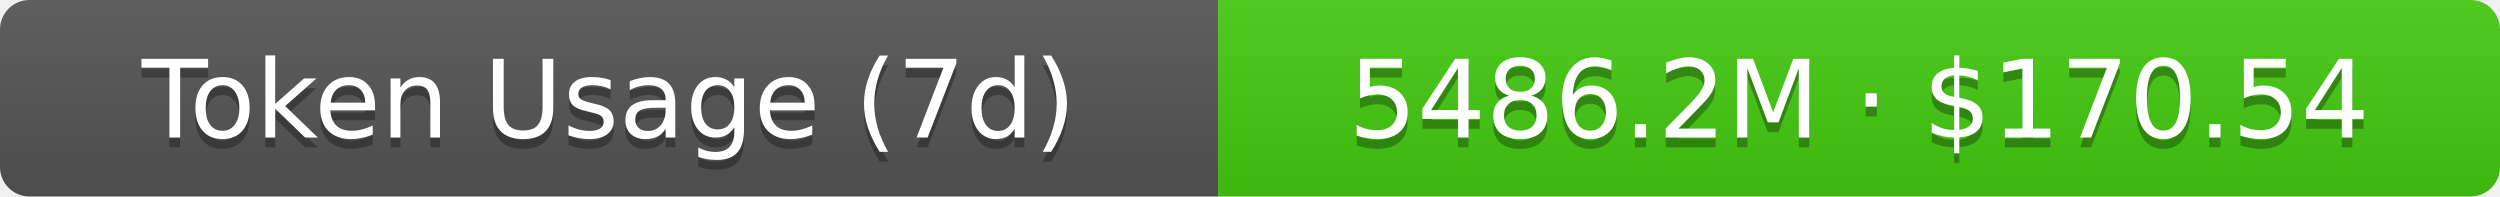
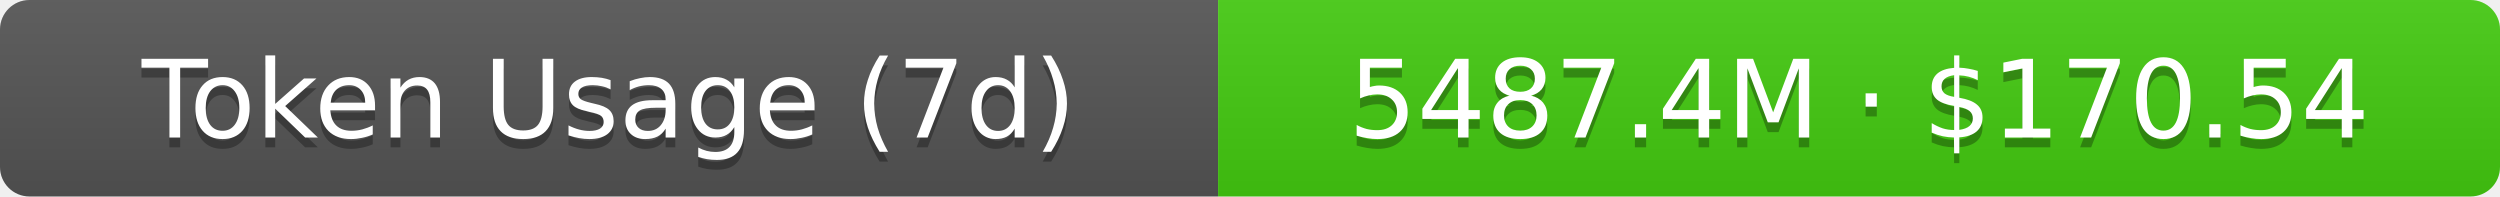
- <svg xmlns="http://www.w3.org/2000/svg" width="254.5" height="20" role="img" aria-label="Token Usage (7d): 5486.2M · $170.54">
+ <svg xmlns="http://www.w3.org/2000/svg" width="254.5" height="20" role="img" aria-label="Token Usage (7d): 5487.4M · $170.54">
  <linearGradient id="s" x2="0" y2="100%">
    <stop offset="0" stop-color="#bbb" stop-opacity=".1" />
    <stop offset="1" stop-opacity=".1" />
  </linearGradient>
  <clipPath id="r">
    <rect width="254.5" height="20" rx="3" fill="#fff" />
  </clipPath>
  <g clip-path="url(#r)">
    <rect width="124" height="20" fill="#555" />
    <rect x="124" width="130.5" height="20" fill="#4c1" />
    <rect width="254.5" height="20" fill="url(#s)" />
  </g>
  <g fill="#fff" text-anchor="middle" font-family="Verdana,Geneva,DejaVu Sans,sans-serif" text-rendering="geometricPrecision" font-size="11">
    <text aria-hidden="true" x="62" y="15" fill="#010101" fill-opacity=".3">Token Usage (7d)</text>
    <text x="62" y="14">Token Usage (7d)</text>
-     <text aria-hidden="true" x="189.25" y="15" fill="#010101" fill-opacity=".3">5486.2M · $170.54</text>
-     <text x="189.25" y="14">5486.2M · $170.54</text>
+     <text aria-hidden="true" x="189.25" y="15" fill="#010101" fill-opacity=".3">5487.4M · $170.54</text>
+     <text x="189.25" y="14">5487.4M · $170.54</text>
  </g>
</svg>
